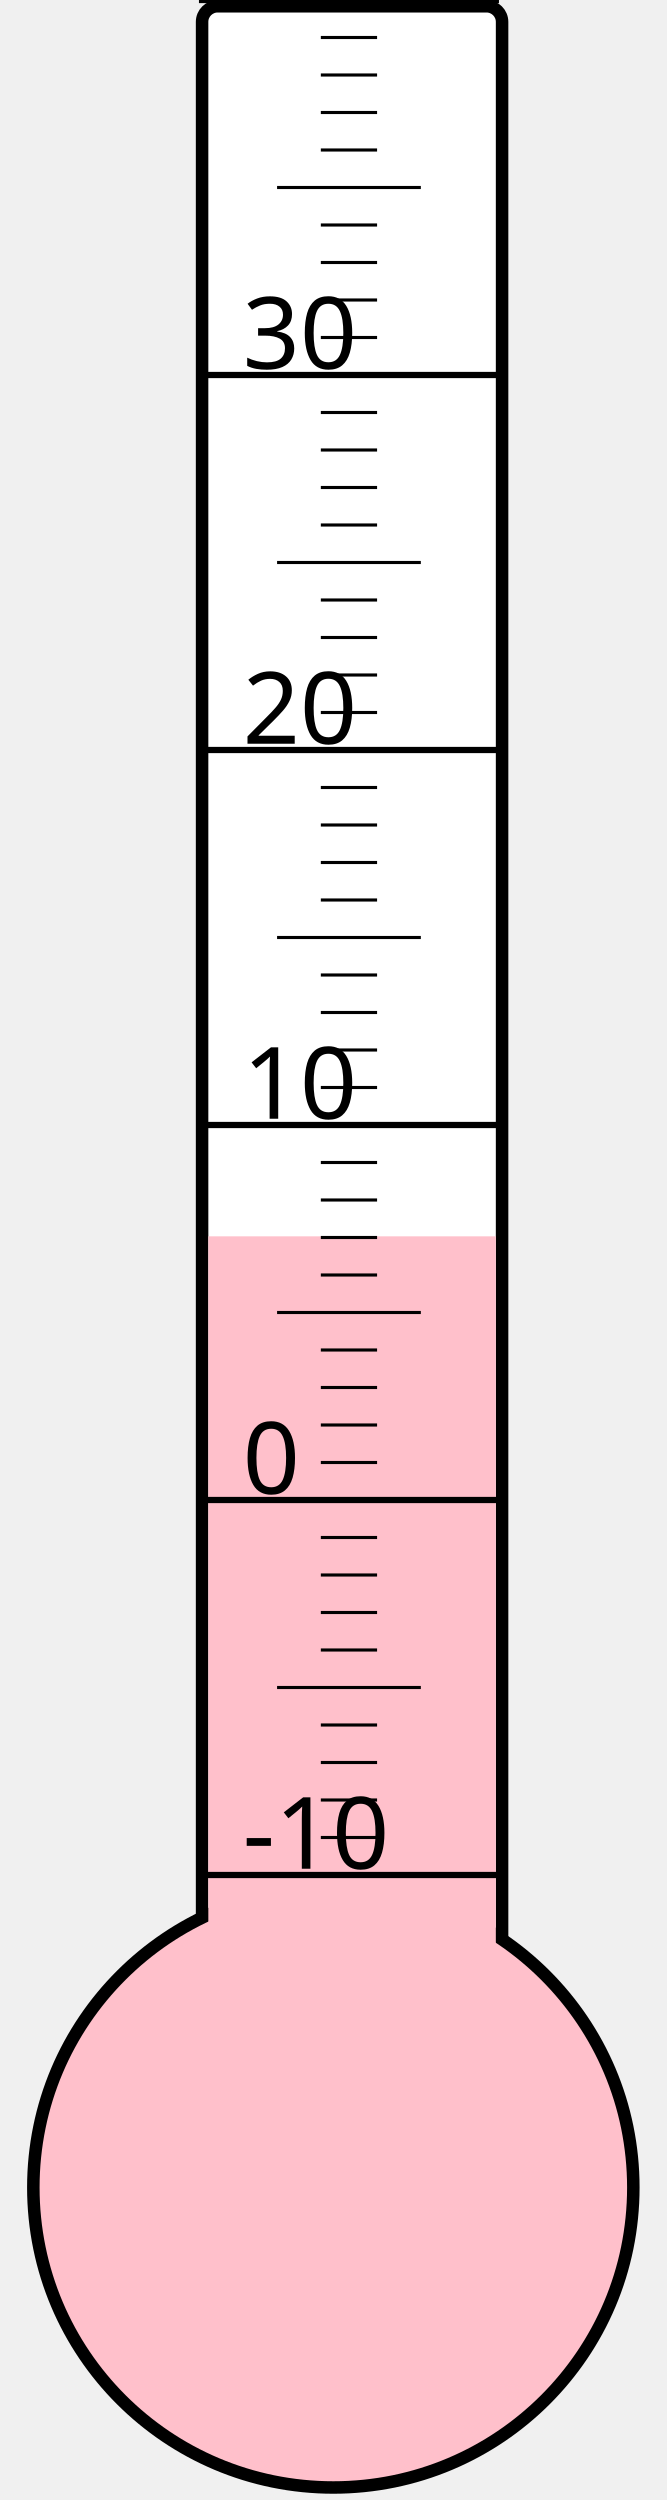
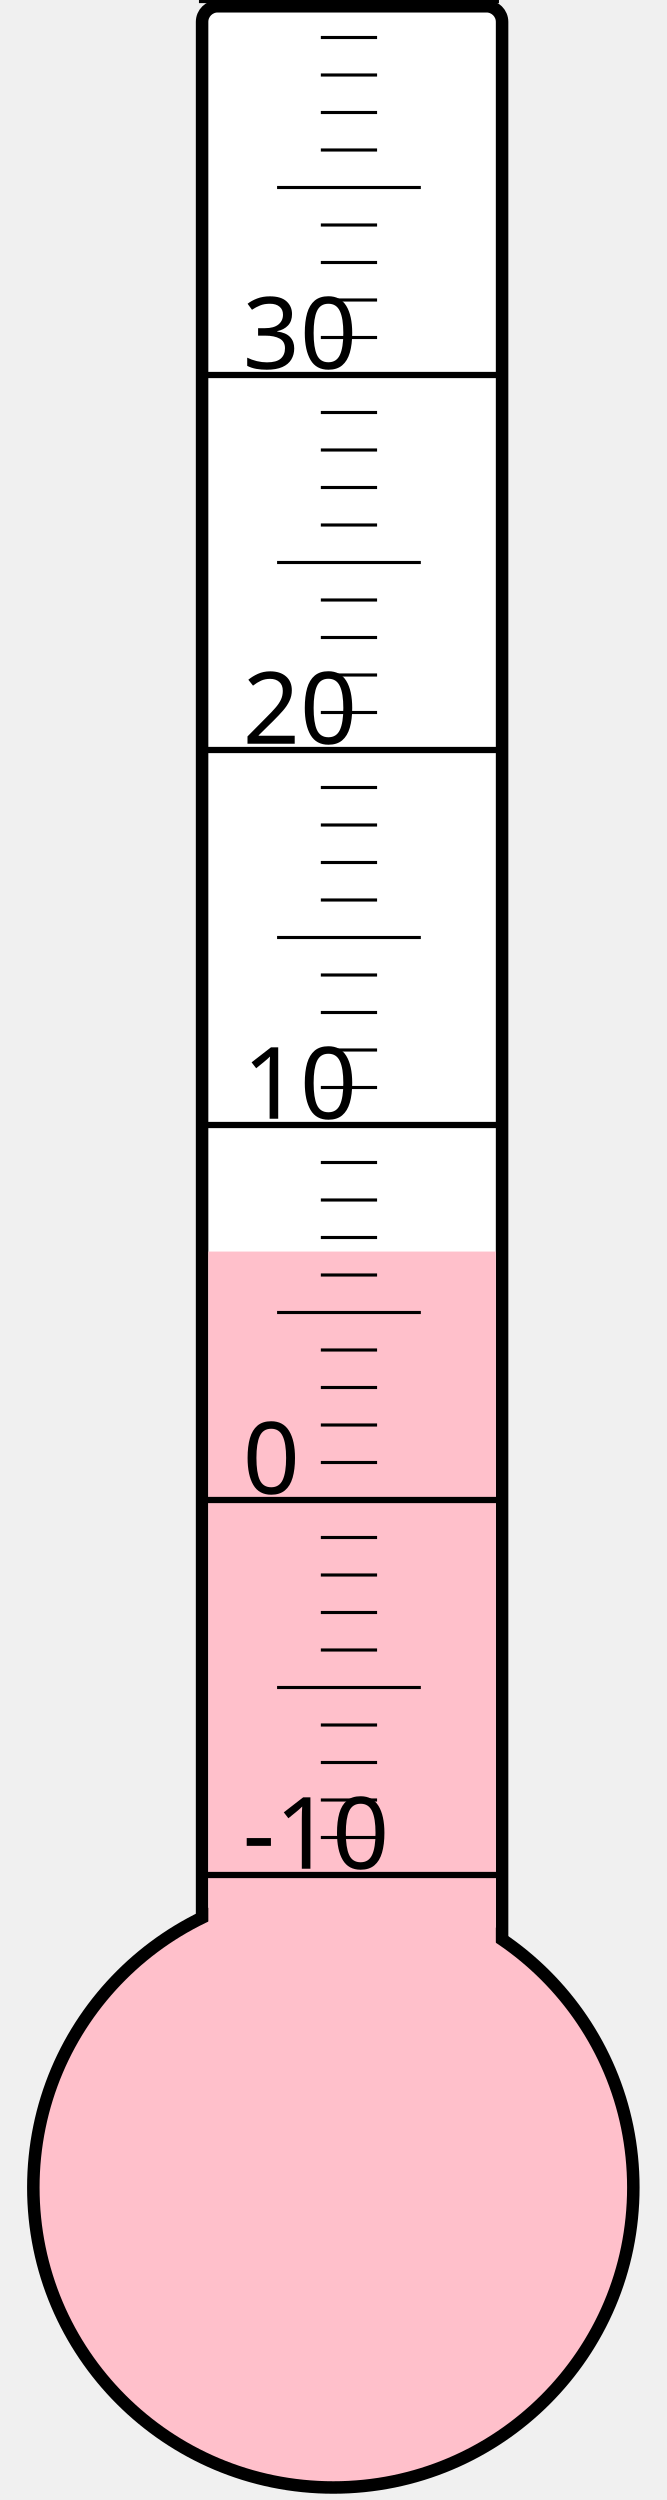
<svg xmlns="http://www.w3.org/2000/svg" width="40px" height="150px" viewBox="0 0 200 800">
  <rect width="200" height="800" x="0" y="0" style="fill: #ffffeb; fill-opacity: 0;" />
  <rect width="96" height="680" x="58" y="2" rx="5" ry="5" style="fill: white; fill-opacity: 1; stroke: black; stroke-width: 4;" />
  <circle cx="100" cy="700" r="96" style="fill: pink; stroke: black; stroke-width: 4;" />
-   <rect width="92" height="304.375" x="60" y="395.625" style="fill: pink; fill-opacity: 1; stroke-width: 0;" />
+   <rect width="92" height="299.5" x="60" y="400.5" style="fill: pink; fill-opacity: 1; stroke-width: 0;" />
  <text x="71" y="598" style="font-family: sans-serif; font-size: 24pt;">-10</text>
  <text x="71" y="478" style="font-family: sans-serif; font-size: 24pt;">0</text>
  <text x="71" y="358" style="font-family: sans-serif; font-size: 24pt;">10</text>
  <text x="71" y="238" style="font-family: sans-serif; font-size: 24pt;">20</text>
  <text x="71" y="118" style="font-family: sans-serif; font-size: 24pt;">30</text>
  <g style="stroke: black;">
    <line x1="57" y1="600" x2="153" y2="600" style="stroke-width: 2;" />
    <line x1="96" y1="588" x2="114" y2="588" style="stroke-width: 1;" />
    <line x1="96" y1="576" x2="114" y2="576" style="stroke-width: 1;" />
    <line x1="96" y1="564" x2="114" y2="564" style="stroke-width: 1;" />
    <line x1="96" y1="552" x2="114" y2="552" style="stroke-width: 1;" />
    <line x1="82" y1="540" x2="128" y2="540" style="stroke-width: 1;" />
    <line x1="96" y1="528" x2="114" y2="528" style="stroke-width: 1;" />
    <line x1="96" y1="516" x2="114" y2="516" style="stroke-width: 1;" />
    <line x1="96" y1="504" x2="114" y2="504" style="stroke-width: 1;" />
    <line x1="96" y1="492" x2="114" y2="492" style="stroke-width: 1;" />
    <line x1="57" y1="480" x2="153" y2="480" style="stroke-width: 2;" />
    <line x1="96" y1="468" x2="114" y2="468" style="stroke-width: 1;" />
    <line x1="96" y1="456" x2="114" y2="456" style="stroke-width: 1;" />
    <line x1="96" y1="444" x2="114" y2="444" style="stroke-width: 1;" />
    <line x1="96" y1="432" x2="114" y2="432" style="stroke-width: 1;" />
    <line x1="82" y1="420" x2="128" y2="420" style="stroke-width: 1;" />
    <line x1="96" y1="408" x2="114" y2="408" style="stroke-width: 1;" />
    <line x1="96" y1="396" x2="114" y2="396" style="stroke-width: 1;" />
    <line x1="96" y1="384" x2="114" y2="384" style="stroke-width: 1;" />
    <line x1="96" y1="372" x2="114" y2="372" style="stroke-width: 1;" />
    <line x1="57" y1="360" x2="153" y2="360" style="stroke-width: 2;" />
    <line x1="96" y1="348" x2="114" y2="348" style="stroke-width: 1;" />
    <line x1="96" y1="336" x2="114" y2="336" style="stroke-width: 1;" />
    <line x1="96" y1="324" x2="114" y2="324" style="stroke-width: 1;" />
    <line x1="96" y1="312" x2="114" y2="312" style="stroke-width: 1;" />
    <line x1="82" y1="300" x2="128" y2="300" style="stroke-width: 1;" />
    <line x1="96" y1="288" x2="114" y2="288" style="stroke-width: 1;" />
    <line x1="96" y1="276" x2="114" y2="276" style="stroke-width: 1;" />
    <line x1="96" y1="264" x2="114" y2="264" style="stroke-width: 1;" />
    <line x1="96" y1="252" x2="114" y2="252" style="stroke-width: 1;" />
    <line x1="57" y1="240" x2="153" y2="240" style="stroke-width: 2;" />
    <line x1="96" y1="228" x2="114" y2="228" style="stroke-width: 1;" />
    <line x1="96" y1="216" x2="114" y2="216" style="stroke-width: 1;" />
    <line x1="96" y1="204" x2="114" y2="204" style="stroke-width: 1;" />
    <line x1="96" y1="192" x2="114" y2="192" style="stroke-width: 1;" />
    <line x1="82" y1="180" x2="128" y2="180" style="stroke-width: 1;" />
    <line x1="96" y1="168" x2="114" y2="168" style="stroke-width: 1;" />
    <line x1="96" y1="156" x2="114" y2="156" style="stroke-width: 1;" />
    <line x1="96" y1="144" x2="114" y2="144" style="stroke-width: 1;" />
    <line x1="96" y1="132" x2="114" y2="132" style="stroke-width: 1;" />
    <line x1="57" y1="120" x2="153" y2="120" style="stroke-width: 2;" />
    <line x1="96" y1="108" x2="114" y2="108" style="stroke-width: 1;" />
    <line x1="96" y1="96" x2="114" y2="96" style="stroke-width: 1;" />
    <line x1="96" y1="84" x2="114" y2="84" style="stroke-width: 1;" />
    <line x1="96" y1="72" x2="114" y2="72" style="stroke-width: 1;" />
    <line x1="82" y1="60" x2="128" y2="60" style="stroke-width: 1;" />
    <line x1="96" y1="48" x2="114" y2="48" style="stroke-width: 1;" />
    <line x1="96" y1="36" x2="114" y2="36" style="stroke-width: 1;" />
    <line x1="96" y1="24" x2="114" y2="24" style="stroke-width: 1;" />
    <line x1="96" y1="12" x2="114" y2="12" style="stroke-width: 1;" />
    <line x1="57" y1="0" x2="153" y2="0" style="stroke-width: 2;" />
  </g>
</svg>
